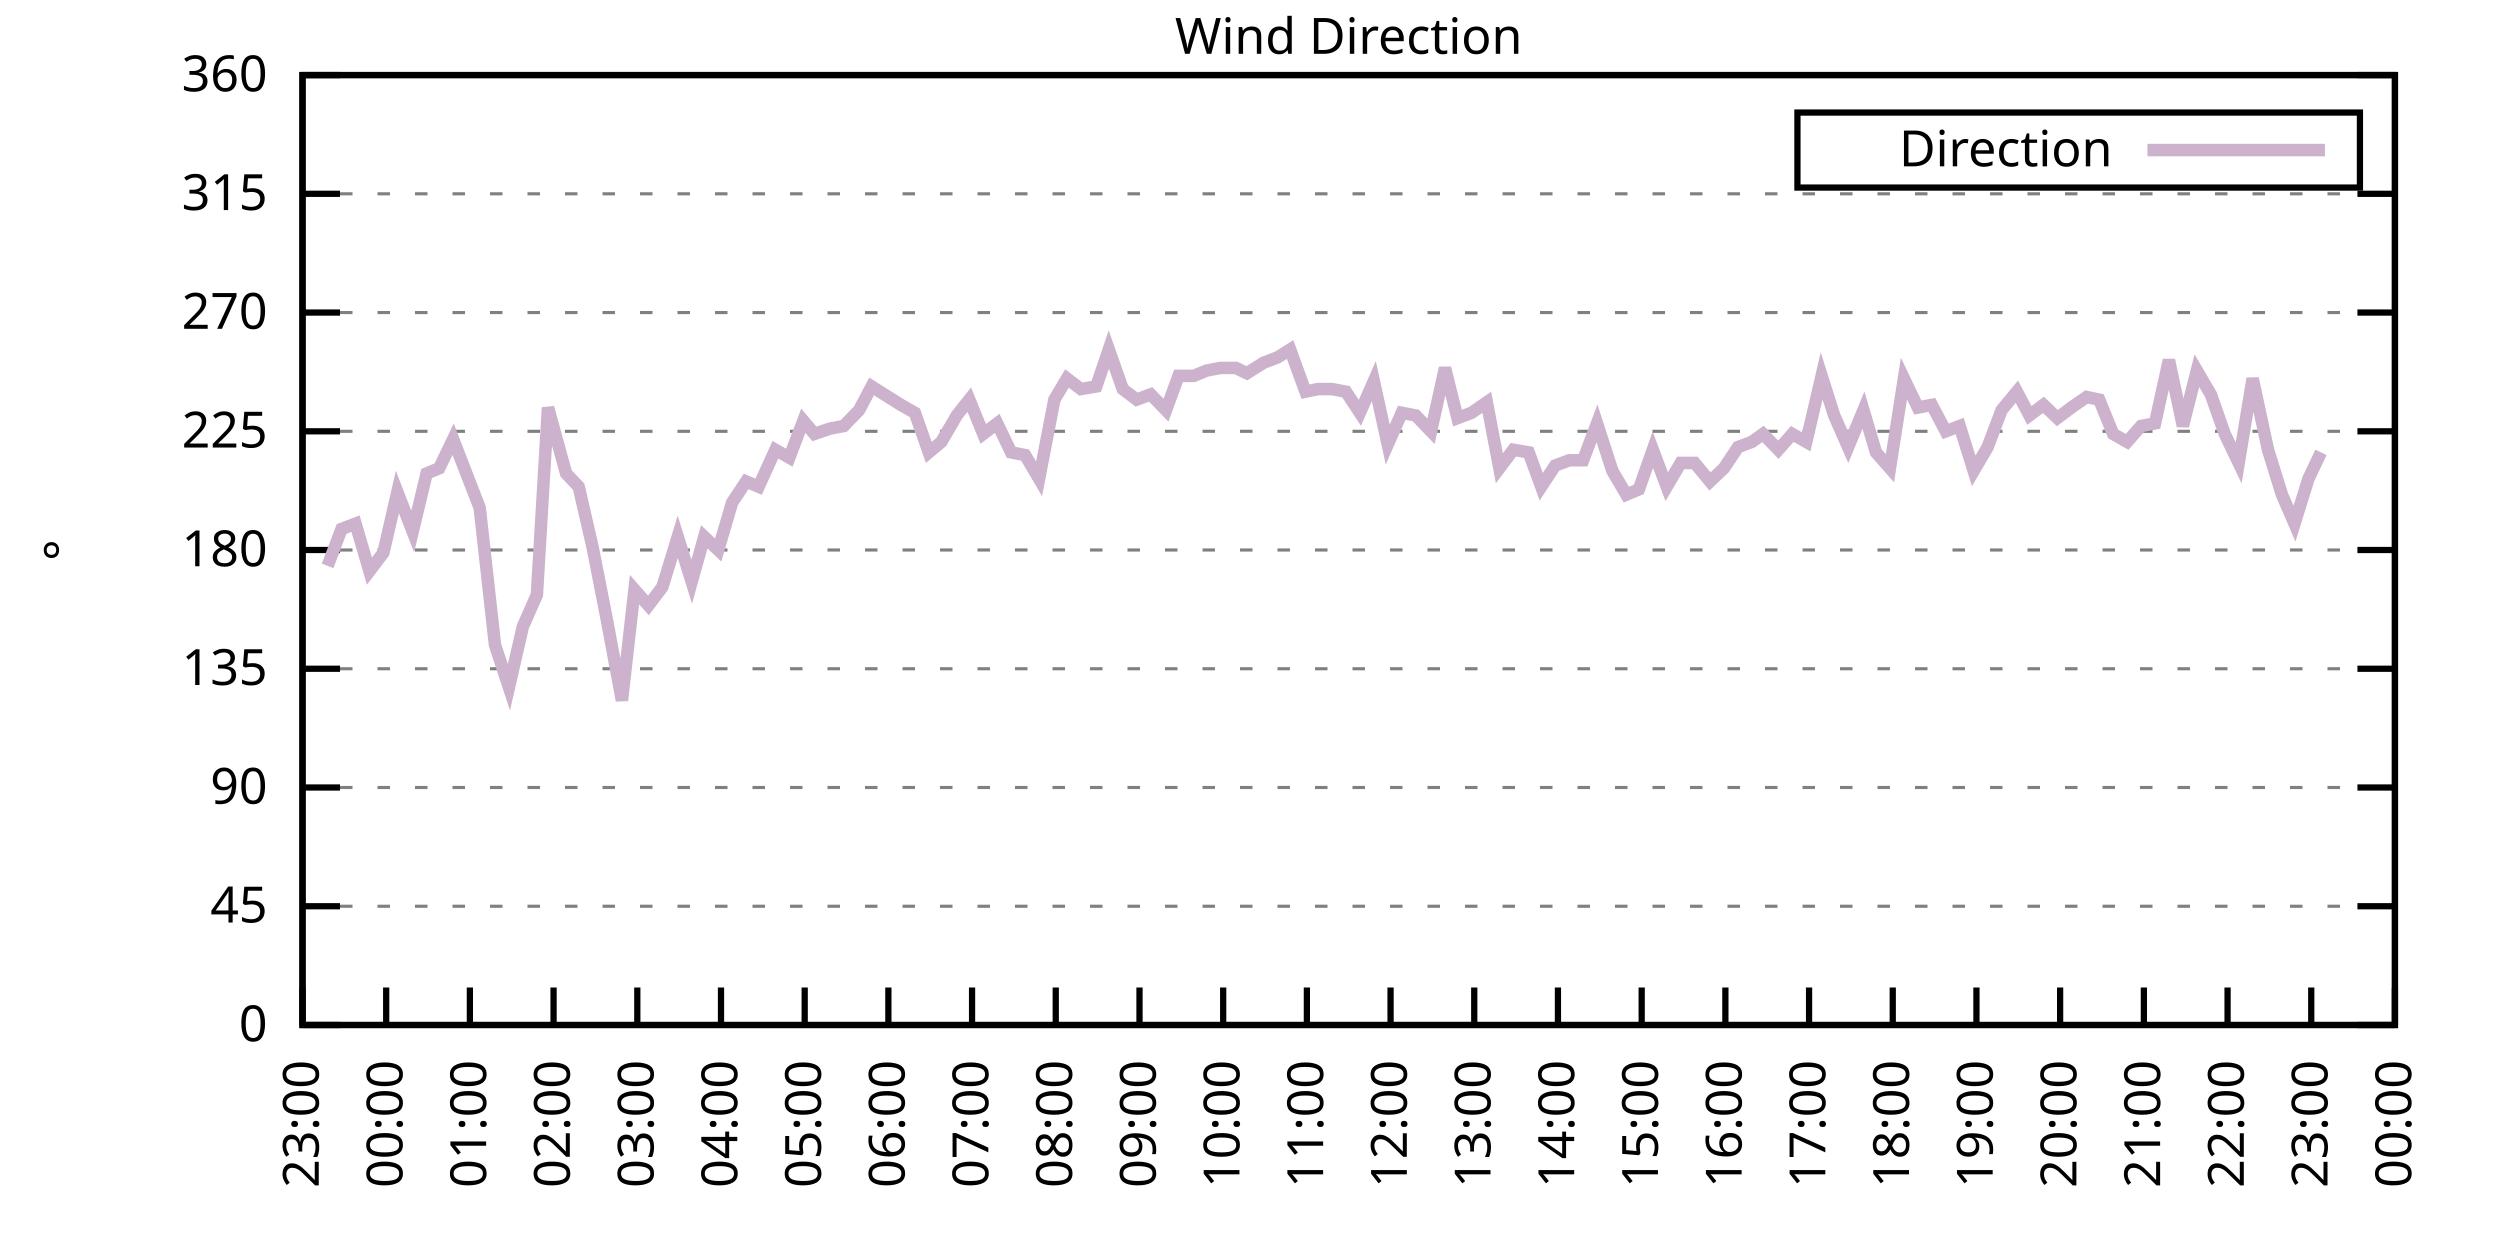
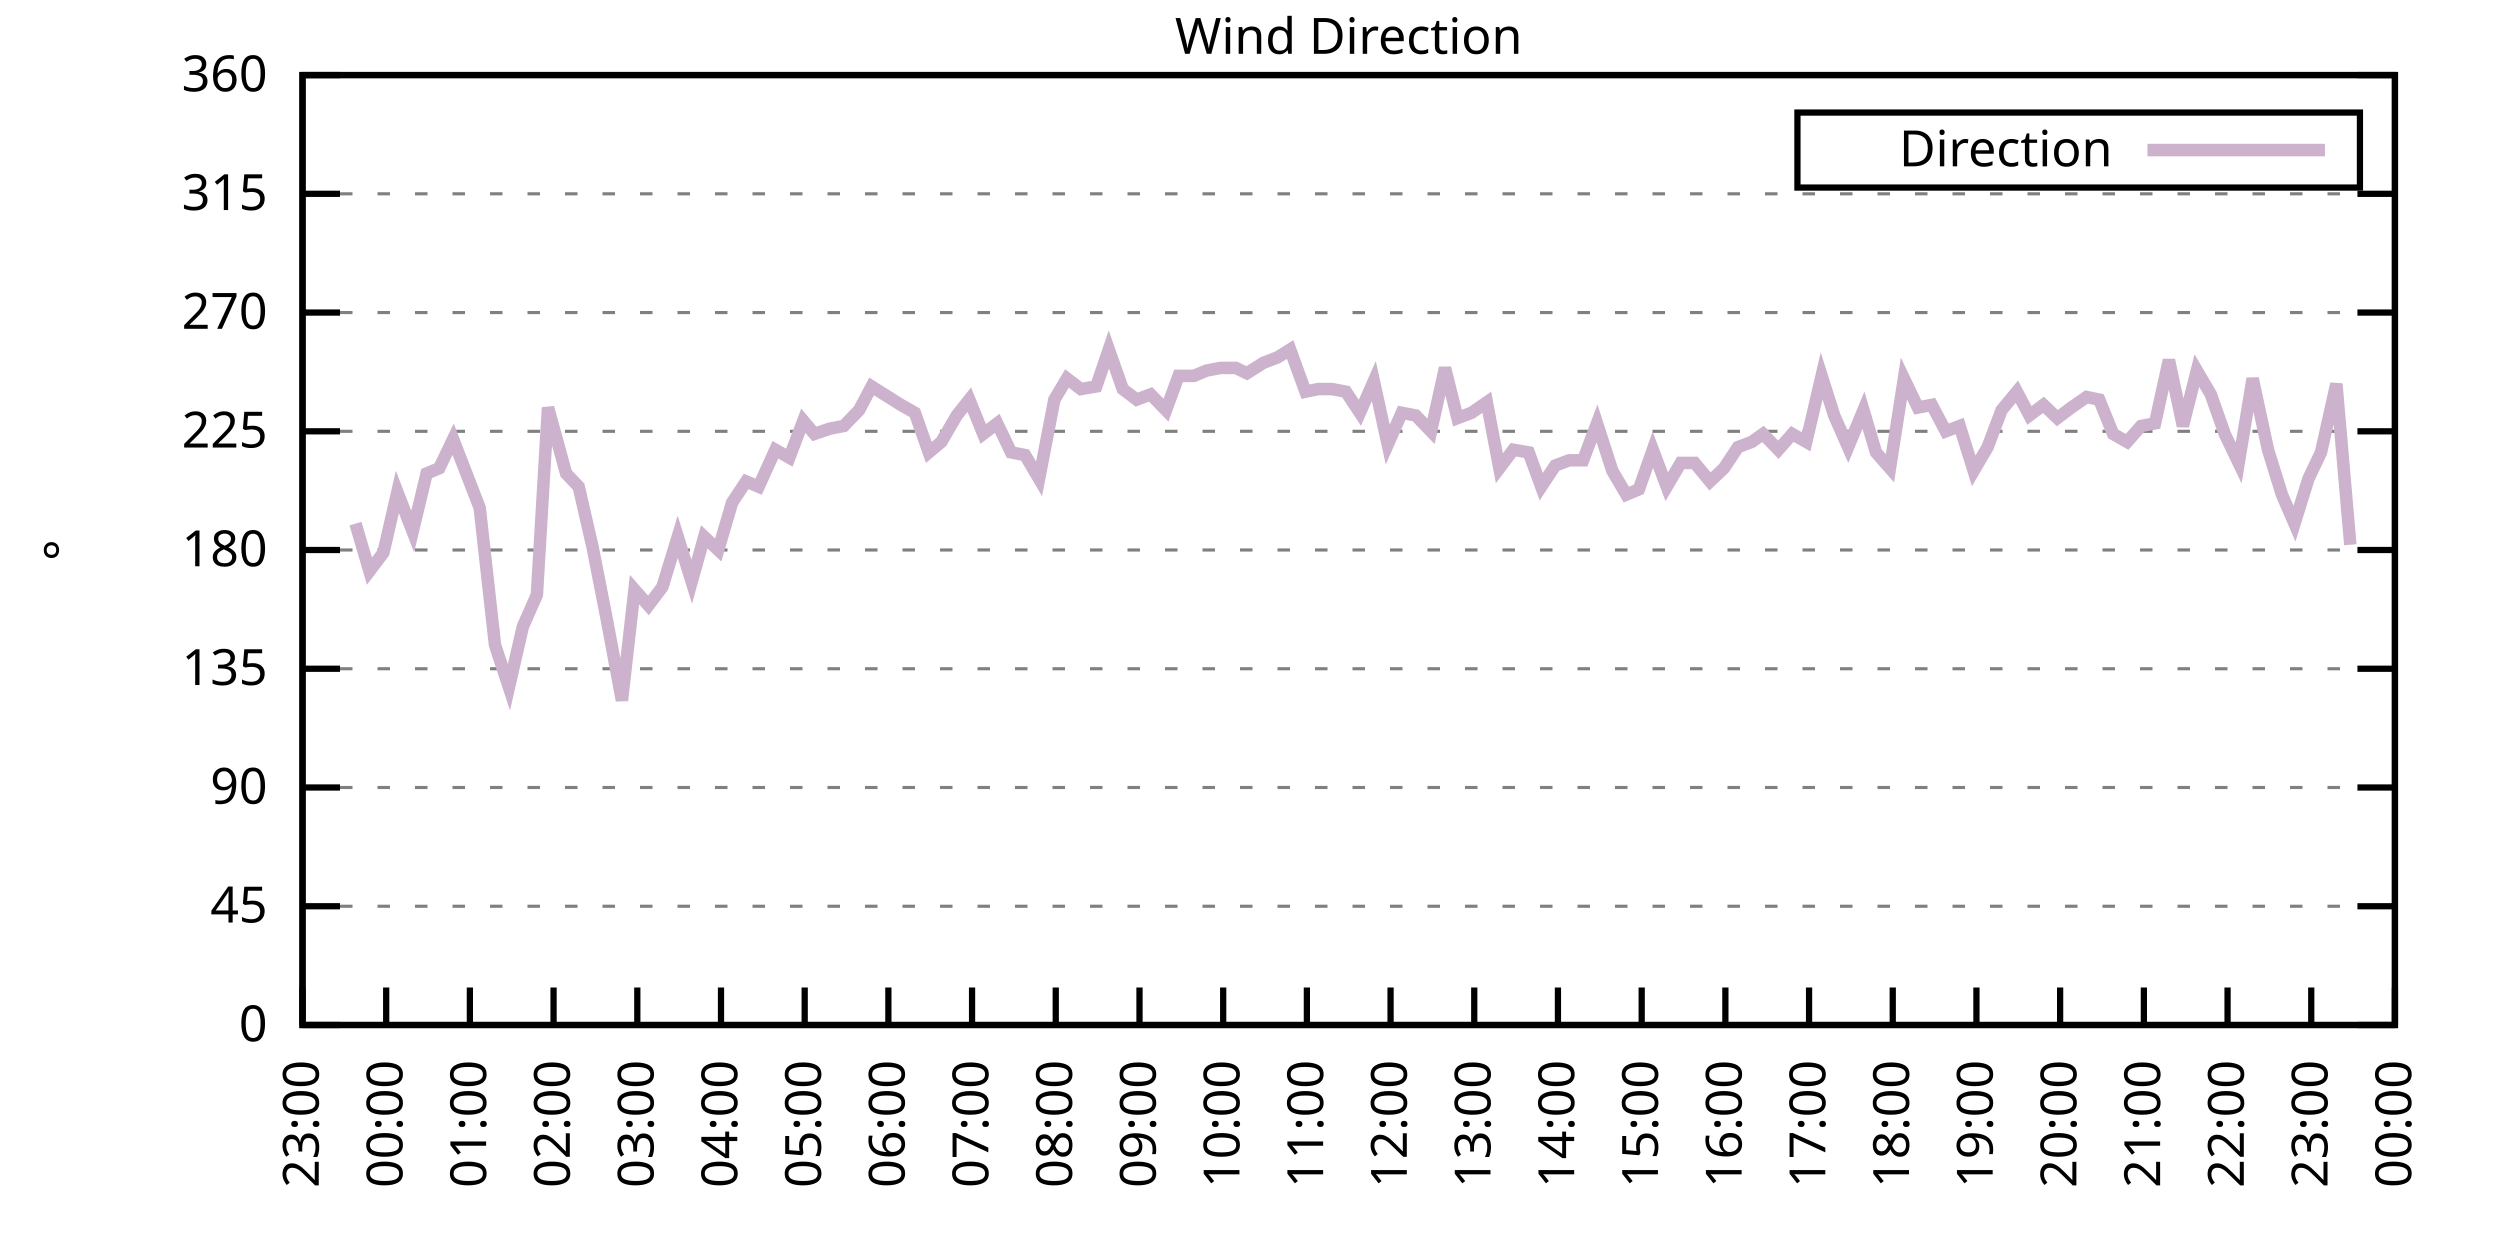
<svg xmlns="http://www.w3.org/2000/svg" xmlns:xlink="http://www.w3.org/1999/xlink" width="400" height="200" viewBox="0 0 400 200">
  <g id="gnuplot_canvas">
    <rect x="0" y="0" width="400" height="200" fill="none" />
    <defs>
      <circle id="gpDot" r="0.5" stroke-width="0.5" stroke="currentColor" />
      <path id="gpPt0" stroke-width="0.333" stroke="currentColor" d="M-1,0 h2 M0,-1 v2" />
      <path id="gpPt1" stroke-width="0.333" stroke="currentColor" d="M-1,-1 L1,1 M1,-1 L-1,1" />
      <path id="gpPt2" stroke-width="0.333" stroke="currentColor" d="M-1,0 L1,0 M0,-1 L0,1 M-1,-1 L1,1 M-1,1 L1,-1" />
      <rect id="gpPt3" stroke-width="0.333" stroke="currentColor" x="-1" y="-1" width="2" height="2" />
      <rect id="gpPt4" stroke-width="0.333" stroke="currentColor" fill="currentColor" x="-1" y="-1" width="2" height="2" />
      <circle id="gpPt5" stroke-width="0.333" stroke="currentColor" cx="0" cy="0" r="1" />
      <use xlink:href="#gpPt5" id="gpPt6" fill="currentColor" stroke="none" />
      <path id="gpPt7" stroke-width="0.333" stroke="currentColor" d="M0,-1.33 L-1.33,0.67 L1.33,0.67 z" />
      <use xlink:href="#gpPt7" id="gpPt8" fill="currentColor" stroke="none" />
      <use xlink:href="#gpPt7" id="gpPt9" stroke="currentColor" transform="rotate(180)" />
      <use xlink:href="#gpPt9" id="gpPt10" fill="currentColor" stroke="none" />
      <use xlink:href="#gpPt3" id="gpPt11" stroke="currentColor" transform="rotate(45)" />
      <use xlink:href="#gpPt11" id="gpPt12" fill="currentColor" stroke="none" />
      <path id="gpPt13" stroke-width="0.333" stroke="currentColor" d="M0,1.330 L1.265,0.411 L0.782,-1.067 L-0.782,-1.076 L-1.265,0.411 z" />
      <use xlink:href="#gpPt13" id="gpPt14" fill="currentColor" stroke="none" />
      <filter id="textbox" filterUnits="objectBoundingBox" x="0" y="0" height="1" width="1">
        <feFlood flood-color="white" flood-opacity="1" result="bgnd" />
        <feComposite in="SourceGraphic" in2="bgnd" operator="atop" />
      </filter>
      <filter id="greybox" filterUnits="objectBoundingBox" x="0" y="0" height="1" width="1">
        <feFlood flood-color="lightgrey" flood-opacity="1" result="grey" />
        <feComposite in="SourceGraphic" in2="grey" operator="atop" />
      </filter>
    </defs>
    <g fill="none" color="white" stroke="currentColor" stroke-width="1.00" stroke-linecap="butt" stroke-linejoin="miter">
</g>
    <g fill="none" color="black" stroke="currentColor" stroke-width="1.00" stroke-linecap="butt" stroke-linejoin="miter">
      <g stroke="none" shape-rendering="crispEdges">
        <polygon fill="rgb(255, 255, 255)" points="48.40,164.00 383.18,164.00 383.18,12.02 48.40,12.02 " />
      </g>
    </g>
    <g fill="none" color="black" stroke="currentColor" stroke-width="1.00" stroke-linecap="butt" stroke-linejoin="miter">
</g>
    <g fill="none" color="black" stroke="black" stroke-width="0.50" stroke-linecap="butt" stroke-linejoin="miter">
</g>
    <g fill="none" color="gray" stroke="currentColor" stroke-width="0.50" stroke-linecap="butt" stroke-linejoin="miter">
      <path stroke="gray" stroke-dasharray="2,4" class="gridline" d="M48.40,164.00 L383.19,164.00  " />
    </g>
    <g fill="none" color="gray" stroke="gray" stroke-width="1.00" stroke-linecap="butt" stroke-linejoin="miter">
</g>
    <g fill="none" color="black" stroke="currentColor" stroke-width="1.00" stroke-linecap="butt" stroke-linejoin="miter">
      <path stroke="black" d="M48.40,164.00 L54.40,164.00 M383.19,164.00 L377.19,164.00  " />
      <g transform="translate(42.80,166.60)" stroke="none" fill="black" font-family="Sans" font-size="8.00" text-anchor="end">
        <text>
          <tspan font-family="Sans"> 0</tspan>
        </text>
      </g>
    </g>
    <g fill="none" color="black" stroke="currentColor" stroke-width="1.00" stroke-linecap="butt" stroke-linejoin="miter">
</g>
    <g fill="none" color="black" stroke="black" stroke-width="0.50" stroke-linecap="butt" stroke-linejoin="miter">
</g>
    <g fill="none" color="gray" stroke="currentColor" stroke-width="0.50" stroke-linecap="butt" stroke-linejoin="miter">
      <path stroke="gray" stroke-dasharray="2,4" class="gridline" d="M48.40,145.00 L383.19,145.00  " />
    </g>
    <g fill="none" color="gray" stroke="gray" stroke-width="1.00" stroke-linecap="butt" stroke-linejoin="miter">
</g>
    <g fill="none" color="black" stroke="currentColor" stroke-width="1.00" stroke-linecap="butt" stroke-linejoin="miter">
      <path stroke="black" d="M48.40,145.00 L54.40,145.00 M383.19,145.00 L377.19,145.00  " />
      <g transform="translate(42.80,147.60)" stroke="none" fill="black" font-family="Sans" font-size="8.00" text-anchor="end">
        <text>
          <tspan font-family="Sans"> 45</tspan>
        </text>
      </g>
    </g>
    <g fill="none" color="black" stroke="currentColor" stroke-width="1.00" stroke-linecap="butt" stroke-linejoin="miter">
</g>
    <g fill="none" color="black" stroke="black" stroke-width="0.50" stroke-linecap="butt" stroke-linejoin="miter">
</g>
    <g fill="none" color="gray" stroke="currentColor" stroke-width="0.50" stroke-linecap="butt" stroke-linejoin="miter">
      <path stroke="gray" stroke-dasharray="2,4" class="gridline" d="M48.40,126.00 L383.19,126.00  " />
    </g>
    <g fill="none" color="gray" stroke="gray" stroke-width="1.00" stroke-linecap="butt" stroke-linejoin="miter">
</g>
    <g fill="none" color="black" stroke="currentColor" stroke-width="1.00" stroke-linecap="butt" stroke-linejoin="miter">
      <path stroke="black" d="M48.40,126.00 L54.40,126.00 M383.19,126.00 L377.19,126.00  " />
      <g transform="translate(42.80,128.60)" stroke="none" fill="black" font-family="Sans" font-size="8.00" text-anchor="end">
        <text>
          <tspan font-family="Sans"> 90</tspan>
        </text>
      </g>
    </g>
    <g fill="none" color="black" stroke="currentColor" stroke-width="1.00" stroke-linecap="butt" stroke-linejoin="miter">
</g>
    <g fill="none" color="black" stroke="black" stroke-width="0.50" stroke-linecap="butt" stroke-linejoin="miter">
</g>
    <g fill="none" color="gray" stroke="currentColor" stroke-width="0.50" stroke-linecap="butt" stroke-linejoin="miter">
      <path stroke="gray" stroke-dasharray="2,4" class="gridline" d="M48.40,107.00 L383.19,107.00  " />
    </g>
    <g fill="none" color="gray" stroke="gray" stroke-width="1.00" stroke-linecap="butt" stroke-linejoin="miter">
</g>
    <g fill="none" color="black" stroke="currentColor" stroke-width="1.00" stroke-linecap="butt" stroke-linejoin="miter">
      <path stroke="black" d="M48.40,107.00 L54.40,107.00 M383.19,107.00 L377.19,107.00  " />
      <g transform="translate(42.80,109.60)" stroke="none" fill="black" font-family="Sans" font-size="8.00" text-anchor="end">
        <text>
          <tspan font-family="Sans"> 135</tspan>
        </text>
      </g>
    </g>
    <g fill="none" color="black" stroke="currentColor" stroke-width="1.00" stroke-linecap="butt" stroke-linejoin="miter">
</g>
    <g fill="none" color="black" stroke="black" stroke-width="0.50" stroke-linecap="butt" stroke-linejoin="miter">
</g>
    <g fill="none" color="gray" stroke="currentColor" stroke-width="0.50" stroke-linecap="butt" stroke-linejoin="miter">
      <path stroke="gray" stroke-dasharray="2,4" class="gridline" d="M48.40,88.00 L383.19,88.00  " />
    </g>
    <g fill="none" color="gray" stroke="gray" stroke-width="1.00" stroke-linecap="butt" stroke-linejoin="miter">
</g>
    <g fill="none" color="black" stroke="currentColor" stroke-width="1.00" stroke-linecap="butt" stroke-linejoin="miter">
      <path stroke="black" d="M48.40,88.00 L54.40,88.00 M383.19,88.00 L377.19,88.00  " />
      <g transform="translate(42.80,90.60)" stroke="none" fill="black" font-family="Sans" font-size="8.00" text-anchor="end">
        <text>
          <tspan font-family="Sans"> 180</tspan>
        </text>
      </g>
    </g>
    <g fill="none" color="black" stroke="currentColor" stroke-width="1.00" stroke-linecap="butt" stroke-linejoin="miter">
</g>
    <g fill="none" color="black" stroke="black" stroke-width="0.50" stroke-linecap="butt" stroke-linejoin="miter">
</g>
    <g fill="none" color="gray" stroke="currentColor" stroke-width="0.50" stroke-linecap="butt" stroke-linejoin="miter">
      <path stroke="gray" stroke-dasharray="2,4" class="gridline" d="M48.40,69.01 L383.19,69.01  " />
    </g>
    <g fill="none" color="gray" stroke="gray" stroke-width="1.00" stroke-linecap="butt" stroke-linejoin="miter">
</g>
    <g fill="none" color="black" stroke="currentColor" stroke-width="1.00" stroke-linecap="butt" stroke-linejoin="miter">
      <path stroke="black" d="M48.40,69.01 L54.40,69.01 M383.19,69.01 L377.19,69.01  " />
      <g transform="translate(42.80,71.61)" stroke="none" fill="black" font-family="Sans" font-size="8.00" text-anchor="end">
        <text>
          <tspan font-family="Sans"> 225</tspan>
        </text>
      </g>
    </g>
    <g fill="none" color="black" stroke="currentColor" stroke-width="1.00" stroke-linecap="butt" stroke-linejoin="miter">
</g>
    <g fill="none" color="black" stroke="black" stroke-width="0.50" stroke-linecap="butt" stroke-linejoin="miter">
</g>
    <g fill="none" color="gray" stroke="currentColor" stroke-width="0.50" stroke-linecap="butt" stroke-linejoin="miter">
      <path stroke="gray" stroke-dasharray="2,4" class="gridline" d="M48.40,50.01 L383.19,50.01  " />
    </g>
    <g fill="none" color="gray" stroke="gray" stroke-width="1.00" stroke-linecap="butt" stroke-linejoin="miter">
</g>
    <g fill="none" color="black" stroke="currentColor" stroke-width="1.00" stroke-linecap="butt" stroke-linejoin="miter">
      <path stroke="black" d="M48.40,50.01 L54.40,50.01 M383.19,50.01 L377.19,50.01  " />
      <g transform="translate(42.80,52.61)" stroke="none" fill="black" font-family="Sans" font-size="8.00" text-anchor="end">
        <text>
          <tspan font-family="Sans"> 270</tspan>
        </text>
      </g>
    </g>
    <g fill="none" color="black" stroke="currentColor" stroke-width="1.00" stroke-linecap="butt" stroke-linejoin="miter">
</g>
    <g fill="none" color="black" stroke="black" stroke-width="0.50" stroke-linecap="butt" stroke-linejoin="miter">
</g>
    <g fill="none" color="gray" stroke="currentColor" stroke-width="0.50" stroke-linecap="butt" stroke-linejoin="miter">
      <path stroke="gray" stroke-dasharray="2,4" class="gridline" d="M48.40,31.01 L383.19,31.01  " />
    </g>
    <g fill="none" color="gray" stroke="gray" stroke-width="1.00" stroke-linecap="butt" stroke-linejoin="miter">
</g>
    <g fill="none" color="black" stroke="currentColor" stroke-width="1.00" stroke-linecap="butt" stroke-linejoin="miter">
      <path stroke="black" d="M48.40,31.01 L54.40,31.01 M383.19,31.01 L377.19,31.01  " />
      <g transform="translate(42.80,33.61)" stroke="none" fill="black" font-family="Sans" font-size="8.00" text-anchor="end">
        <text>
          <tspan font-family="Sans"> 315</tspan>
        </text>
      </g>
    </g>
    <g fill="none" color="black" stroke="currentColor" stroke-width="1.00" stroke-linecap="butt" stroke-linejoin="miter">
</g>
    <g fill="none" color="black" stroke="black" stroke-width="0.50" stroke-linecap="butt" stroke-linejoin="miter">
</g>
    <g fill="none" color="gray" stroke="currentColor" stroke-width="0.50" stroke-linecap="butt" stroke-linejoin="miter">
      <path stroke="gray" stroke-dasharray="2,4" class="gridline" d="M48.40,12.01 L383.19,12.01  " />
    </g>
    <g fill="none" color="gray" stroke="gray" stroke-width="1.00" stroke-linecap="butt" stroke-linejoin="miter">
</g>
    <g fill="none" color="black" stroke="currentColor" stroke-width="1.00" stroke-linecap="butt" stroke-linejoin="miter">
      <path stroke="black" d="M48.40,12.01 L54.40,12.01 M383.19,12.01 L377.19,12.01  " />
      <g transform="translate(42.80,14.61)" stroke="none" fill="black" font-family="Sans" font-size="8.00" text-anchor="end">
        <text>
          <tspan font-family="Sans"> 360</tspan>
        </text>
      </g>
    </g>
    <g fill="none" color="black" stroke="currentColor" stroke-width="1.00" stroke-linecap="butt" stroke-linejoin="miter">
      <path stroke="black" d="M48.40,164.00 L48.40,158.00  " />
      <g transform="translate(51.00,169.60) rotate(270.00)" stroke="none" fill="black" font-family="Sans" font-size="8.00" text-anchor="end">
        <text>
          <tspan font-family="Sans">23:00</tspan>
        </text>
      </g>
    </g>
    <g fill="none" color="black" stroke="currentColor" stroke-width="1.00" stroke-linecap="butt" stroke-linejoin="miter">
      <path stroke="black" d="M61.79,164.00 L61.79,158.00  " />
      <g transform="translate(64.39,169.60) rotate(270.00)" stroke="none" fill="black" font-family="Sans" font-size="8.00" text-anchor="end">
        <text>
          <tspan font-family="Sans">00:00</tspan>
        </text>
      </g>
    </g>
    <g fill="none" color="black" stroke="currentColor" stroke-width="1.00" stroke-linecap="butt" stroke-linejoin="miter">
      <path stroke="black" d="M75.18,164.00 L75.18,158.00  " />
      <g transform="translate(77.78,169.60) rotate(270.00)" stroke="none" fill="black" font-family="Sans" font-size="8.00" text-anchor="end">
        <text>
          <tspan font-family="Sans">01:00</tspan>
        </text>
      </g>
    </g>
    <g fill="none" color="black" stroke="currentColor" stroke-width="1.00" stroke-linecap="butt" stroke-linejoin="miter">
      <path stroke="black" d="M88.57,164.00 L88.57,158.00  " />
      <g transform="translate(91.17,169.60) rotate(270.00)" stroke="none" fill="black" font-family="Sans" font-size="8.00" text-anchor="end">
        <text>
          <tspan font-family="Sans">02:00</tspan>
        </text>
      </g>
    </g>
    <g fill="none" color="black" stroke="currentColor" stroke-width="1.00" stroke-linecap="butt" stroke-linejoin="miter">
      <path stroke="black" d="M101.97,164.00 L101.97,158.00  " />
      <g transform="translate(104.57,169.60) rotate(270.00)" stroke="none" fill="black" font-family="Sans" font-size="8.00" text-anchor="end">
        <text>
          <tspan font-family="Sans">03:00</tspan>
        </text>
      </g>
    </g>
    <g fill="none" color="black" stroke="currentColor" stroke-width="1.00" stroke-linecap="butt" stroke-linejoin="miter">
      <path stroke="black" d="M115.36,164.00 L115.36,158.00  " />
      <g transform="translate(117.96,169.60) rotate(270.00)" stroke="none" fill="black" font-family="Sans" font-size="8.00" text-anchor="end">
        <text>
          <tspan font-family="Sans">04:00</tspan>
        </text>
      </g>
    </g>
    <g fill="none" color="black" stroke="currentColor" stroke-width="1.00" stroke-linecap="butt" stroke-linejoin="miter">
      <path stroke="black" d="M128.75,164.00 L128.75,158.00  " />
      <g transform="translate(131.35,169.60) rotate(270.00)" stroke="none" fill="black" font-family="Sans" font-size="8.00" text-anchor="end">
        <text>
          <tspan font-family="Sans">05:00</tspan>
        </text>
      </g>
    </g>
    <g fill="none" color="black" stroke="currentColor" stroke-width="1.00" stroke-linecap="butt" stroke-linejoin="miter">
      <path stroke="black" d="M142.14,164.00 L142.14,158.00  " />
      <g transform="translate(144.74,169.60) rotate(270.00)" stroke="none" fill="black" font-family="Sans" font-size="8.00" text-anchor="end">
        <text>
          <tspan font-family="Sans">06:00</tspan>
        </text>
      </g>
    </g>
    <g fill="none" color="black" stroke="currentColor" stroke-width="1.00" stroke-linecap="butt" stroke-linejoin="miter">
      <path stroke="black" d="M155.53,164.00 L155.53,158.00  " />
      <g transform="translate(158.13,169.60) rotate(270.00)" stroke="none" fill="black" font-family="Sans" font-size="8.00" text-anchor="end">
        <text>
          <tspan font-family="Sans">07:00</tspan>
        </text>
      </g>
    </g>
    <g fill="none" color="black" stroke="currentColor" stroke-width="1.00" stroke-linecap="butt" stroke-linejoin="miter">
      <path stroke="black" d="M168.92,164.00 L168.92,158.00  " />
      <g transform="translate(171.52,169.60) rotate(270.00)" stroke="none" fill="black" font-family="Sans" font-size="8.00" text-anchor="end">
        <text>
          <tspan font-family="Sans">08:00</tspan>
        </text>
      </g>
    </g>
    <g fill="none" color="black" stroke="currentColor" stroke-width="1.00" stroke-linecap="butt" stroke-linejoin="miter">
      <path stroke="black" d="M182.32,164.00 L182.32,158.00  " />
      <g transform="translate(184.92,169.60) rotate(270.00)" stroke="none" fill="black" font-family="Sans" font-size="8.00" text-anchor="end">
        <text>
          <tspan font-family="Sans">09:00</tspan>
        </text>
      </g>
    </g>
    <g fill="none" color="black" stroke="currentColor" stroke-width="1.00" stroke-linecap="butt" stroke-linejoin="miter">
      <path stroke="black" d="M195.71,164.00 L195.71,158.00  " />
      <g transform="translate(198.31,169.60) rotate(270.00)" stroke="none" fill="black" font-family="Sans" font-size="8.00" text-anchor="end">
        <text>
          <tspan font-family="Sans">10:00</tspan>
        </text>
      </g>
    </g>
    <g fill="none" color="black" stroke="currentColor" stroke-width="1.00" stroke-linecap="butt" stroke-linejoin="miter">
      <path stroke="black" d="M209.10,164.00 L209.10,158.00  " />
      <g transform="translate(211.70,169.60) rotate(270.00)" stroke="none" fill="black" font-family="Sans" font-size="8.00" text-anchor="end">
        <text>
          <tspan font-family="Sans">11:00</tspan>
        </text>
      </g>
    </g>
    <g fill="none" color="black" stroke="currentColor" stroke-width="1.00" stroke-linecap="butt" stroke-linejoin="miter">
      <path stroke="black" d="M222.49,164.00 L222.49,158.00  " />
      <g transform="translate(225.09,169.60) rotate(270.00)" stroke="none" fill="black" font-family="Sans" font-size="8.00" text-anchor="end">
        <text>
          <tspan font-family="Sans">12:00</tspan>
        </text>
      </g>
    </g>
    <g fill="none" color="black" stroke="currentColor" stroke-width="1.00" stroke-linecap="butt" stroke-linejoin="miter">
      <path stroke="black" d="M235.88,164.00 L235.88,158.00  " />
      <g transform="translate(238.48,169.60) rotate(270.00)" stroke="none" fill="black" font-family="Sans" font-size="8.00" text-anchor="end">
        <text>
          <tspan font-family="Sans">13:00</tspan>
        </text>
      </g>
    </g>
    <g fill="none" color="black" stroke="currentColor" stroke-width="1.00" stroke-linecap="butt" stroke-linejoin="miter">
      <path stroke="black" d="M249.27,164.00 L249.27,158.00  " />
      <g transform="translate(251.87,169.60) rotate(270.00)" stroke="none" fill="black" font-family="Sans" font-size="8.00" text-anchor="end">
        <text>
          <tspan font-family="Sans">14:00</tspan>
        </text>
      </g>
    </g>
    <g fill="none" color="black" stroke="currentColor" stroke-width="1.00" stroke-linecap="butt" stroke-linejoin="miter">
      <path stroke="black" d="M262.67,164.00 L262.67,158.00  " />
      <g transform="translate(265.27,169.60) rotate(270.00)" stroke="none" fill="black" font-family="Sans" font-size="8.00" text-anchor="end">
        <text>
          <tspan font-family="Sans">15:00</tspan>
        </text>
      </g>
    </g>
    <g fill="none" color="black" stroke="currentColor" stroke-width="1.00" stroke-linecap="butt" stroke-linejoin="miter">
      <path stroke="black" d="M276.06,164.00 L276.06,158.00  " />
      <g transform="translate(278.66,169.60) rotate(270.00)" stroke="none" fill="black" font-family="Sans" font-size="8.00" text-anchor="end">
        <text>
          <tspan font-family="Sans">16:00</tspan>
        </text>
      </g>
    </g>
    <g fill="none" color="black" stroke="currentColor" stroke-width="1.00" stroke-linecap="butt" stroke-linejoin="miter">
      <path stroke="black" d="M289.45,164.00 L289.45,158.00  " />
      <g transform="translate(292.05,169.60) rotate(270.00)" stroke="none" fill="black" font-family="Sans" font-size="8.00" text-anchor="end">
        <text>
          <tspan font-family="Sans">17:00</tspan>
        </text>
      </g>
    </g>
    <g fill="none" color="black" stroke="currentColor" stroke-width="1.00" stroke-linecap="butt" stroke-linejoin="miter">
      <path stroke="black" d="M302.84,164.00 L302.84,158.00  " />
      <g transform="translate(305.44,169.60) rotate(270.00)" stroke="none" fill="black" font-family="Sans" font-size="8.00" text-anchor="end">
        <text>
          <tspan font-family="Sans">18:00</tspan>
        </text>
      </g>
    </g>
    <g fill="none" color="black" stroke="currentColor" stroke-width="1.00" stroke-linecap="butt" stroke-linejoin="miter">
      <path stroke="black" d="M316.23,164.00 L316.23,158.00  " />
      <g transform="translate(318.83,169.60) rotate(270.00)" stroke="none" fill="black" font-family="Sans" font-size="8.00" text-anchor="end">
        <text>
          <tspan font-family="Sans">19:00</tspan>
        </text>
      </g>
    </g>
    <g fill="none" color="black" stroke="currentColor" stroke-width="1.00" stroke-linecap="butt" stroke-linejoin="miter">
      <path stroke="black" d="M329.62,164.00 L329.62,158.00  " />
      <g transform="translate(332.22,169.60) rotate(270.00)" stroke="none" fill="black" font-family="Sans" font-size="8.00" text-anchor="end">
        <text>
          <tspan font-family="Sans">20:00</tspan>
        </text>
      </g>
    </g>
    <g fill="none" color="black" stroke="currentColor" stroke-width="1.00" stroke-linecap="butt" stroke-linejoin="miter">
      <path stroke="black" d="M343.02,164.00 L343.02,158.00  " />
      <g transform="translate(345.62,169.60) rotate(270.00)" stroke="none" fill="black" font-family="Sans" font-size="8.00" text-anchor="end">
        <text>
          <tspan font-family="Sans">21:00</tspan>
        </text>
      </g>
    </g>
    <g fill="none" color="black" stroke="currentColor" stroke-width="1.00" stroke-linecap="butt" stroke-linejoin="miter">
      <path stroke="black" d="M356.41,164.00 L356.41,158.00  " />
      <g transform="translate(359.01,169.60) rotate(270.00)" stroke="none" fill="black" font-family="Sans" font-size="8.00" text-anchor="end">
        <text>
          <tspan font-family="Sans">22:00</tspan>
        </text>
      </g>
    </g>
    <g fill="none" color="black" stroke="currentColor" stroke-width="1.00" stroke-linecap="butt" stroke-linejoin="miter">
      <path stroke="black" d="M369.80,164.00 L369.80,158.00  " />
      <g transform="translate(372.40,169.60) rotate(270.00)" stroke="none" fill="black" font-family="Sans" font-size="8.00" text-anchor="end">
        <text>
          <tspan font-family="Sans">23:00</tspan>
        </text>
      </g>
    </g>
    <g fill="none" color="black" stroke="currentColor" stroke-width="1.00" stroke-linecap="butt" stroke-linejoin="miter">
      <path stroke="black" d="M383.19,164.00 L383.19,158.00  " />
      <g transform="translate(385.79,169.60) rotate(270.00)" stroke="none" fill="black" font-family="Sans" font-size="8.00" text-anchor="end">
        <text>
          <tspan font-family="Sans">00:00</tspan>
        </text>
      </g>
    </g>
    <g fill="none" color="black" stroke="currentColor" stroke-width="1.00" stroke-linecap="butt" stroke-linejoin="miter">
</g>
    <g fill="none" color="black" stroke="currentColor" stroke-width="1.00" stroke-linecap="butt" stroke-linejoin="miter">
      <path stroke="black" d="M48.40,12.01 L48.40,164.00 L383.19,164.00 L383.19,12.01 L48.40,12.01 Z  " />
    </g>
    <g fill="none" color="black" stroke="currentColor" stroke-width="1.00" stroke-linecap="butt" stroke-linejoin="miter">
</g>
    <g fill="none" color="black" stroke="currentColor" stroke-width="1.00" stroke-linecap="butt" stroke-linejoin="miter">
      <path stroke="black" d="M287.59,30.01 L287.59,18.01 L377.59,18.01 L377.59,30.01 L287.59,30.01 Z  " />
    </g>
    <g id="Wind_direction_plot_1">
      <g fill="none" color="white" stroke="black" stroke-width="2.00" stroke-linecap="butt" stroke-linejoin="miter">
</g>
      <g fill="none" color="black" stroke="currentColor" stroke-width="2.00" stroke-linecap="butt" stroke-linejoin="miter">
        <g transform="translate(337.99,26.61)" stroke="none" fill="black" font-family="Sans" font-size="8.00" text-anchor="end">
          <text>
            <tspan font-family="Sans">Direction</tspan>
          </text>
        </g>
      </g>
      <g fill="none" color="black" stroke="currentColor" stroke-width="2.00" stroke-linecap="butt" stroke-linejoin="miter">
-         <path stroke="rgb(204, 178, 204)" d="M343.59,24.01 L371.99,24.01 M52.42,90.54 L54.65,84.63 L56.88,83.78 L59.11,91.38 L61.35,88.43 L63.58,78.72   L66.03,85.05 L68.26,75.76 L70.27,74.92 L72.50,70.27 L76.75,81.25 L79.20,103.20 L81.43,109.96 L83.66,100.25   L85.90,95.18 L87.68,65.21 L90.58,75.76 L92.59,77.87 L94.82,87.58 L97.06,98.98 L99.51,112.07 L101.52,94.34   L103.75,96.87 L105.98,93.92 L108.44,85.89 L110.67,93.07 L112.68,85.89 L114.91,88.00 L117.14,80.41 L119.38,77.03   L121.38,77.87 L124.06,71.96 L126.29,73.23 L128.53,67.32 L130.31,69.43 L132.77,68.58 L135.00,68.16 L137.45,65.63   L139.46,61.83 L141.47,63.10 L144.15,64.78 L146.38,66.05 L148.61,72.38 L150.62,70.70 L153.08,66.47 L155.09,63.94   L157.32,69.43 L159.55,67.74 L161.78,72.38 L164.01,72.81 L166.25,76.61 L168.70,63.94 L170.71,60.56 L172.94,62.25   L175.40,61.83 L177.41,55.92 L179.64,62.25 L181.87,63.94 L184.10,63.10 L186.56,65.63 L188.57,60.14 L191.02,60.14   L193.03,59.30 L195.26,58.87 L197.72,58.87 L199.50,59.72 L202.18,58.03 L204.41,57.18 L206.42,55.92 L208.88,62.67   L210.88,62.25 L213.12,62.25 L215.35,62.67 L217.58,66.05 L219.81,60.98 L222.04,71.12 L224.28,66.05 L226.51,66.47   L228.96,69.01 L231.20,58.87 L233.20,66.90 L235.44,66.05 L237.89,64.36 L239.90,74.92 L242.13,71.96 L244.59,72.38   L246.60,77.87 L248.83,74.49 L251.06,73.65 L253.29,73.65 L255.52,67.74 L257.98,75.34 L260.21,79.14 L262.22,78.29   L264.45,71.96 L266.68,77.87 L268.92,74.07 L271.15,74.07 L273.60,77.03 L275.83,74.92 L278.07,71.54 L280.30,70.70   L282.08,69.43 L284.54,71.96 L286.77,69.43 L289.00,70.70 L291.46,60.14 L293.47,66.47 L295.70,71.54 L298.15,65.63   L300.16,72.38 L302.39,74.92 L304.63,60.56 L306.86,65.21 L309.09,64.78 L311.32,69.01 L313.55,68.16 L315.79,75.34   L318.02,71.54 L320.25,65.63 L322.70,62.67 L324.71,66.47 L326.95,64.78 L329.18,66.90 L331.41,65.21 L333.86,63.52   L335.87,63.94 L338.10,69.43 L340.34,70.70 L342.57,68.16 L344.80,67.74 L347.03,57.61 L349.26,68.16 L351.50,59.30   L353.73,63.10 L355.96,69.43 L358.19,74.07 L360.42,60.56 L362.88,71.96 L365.11,79.14 L367.12,83.78 L369.35,76.61   L371.36,72.38  " />
+         <path stroke="rgb(204, 178, 204)" d="M343.59,24.01 L371.99,24.01 M56.88,83.78 L59.11,91.38 L61.35,88.43 L63.58,78.72 L66.03,85.05 L68.26,75.76   L70.27,74.92 L72.50,70.27 L76.75,81.25 L79.20,103.20 L81.43,109.96 L83.66,100.25 L85.90,95.18 L87.68,65.21   L90.58,75.76 L92.59,77.87 L94.82,87.58 L97.06,98.98 L99.51,112.07 L101.52,94.34 L103.75,96.87 L105.98,93.92   L108.44,85.89 L110.67,93.07 L112.68,85.89 L114.91,88.00 L117.14,80.41 L119.38,77.03 L121.38,77.87 L124.06,71.96   L126.29,73.23 L128.53,67.32 L130.31,69.43 L132.77,68.58 L135.00,68.16 L137.45,65.63 L139.46,61.83 L141.47,63.10   L144.15,64.78 L146.38,66.05 L148.61,72.38 L150.62,70.70 L153.08,66.47 L155.09,63.94 L157.32,69.43 L159.55,67.74   L161.78,72.38 L164.01,72.81 L166.25,76.61 L168.70,63.94 L170.71,60.56 L172.94,62.25 L175.40,61.83 L177.41,55.92   L179.64,62.25 L181.87,63.94 L184.10,63.10 L186.56,65.63 L188.57,60.14 L191.02,60.14 L193.03,59.30 L195.26,58.87   L197.72,58.87 L199.50,59.72 L202.18,58.03 L204.41,57.18 L206.42,55.92 L208.88,62.67 L210.88,62.25 L213.12,62.25   L215.35,62.67 L217.58,66.05 L219.81,60.98 L222.04,71.12 L224.28,66.05 L226.51,66.47 L228.96,69.01 L231.20,58.87   L233.20,66.90 L235.44,66.05 L237.89,64.36 L239.90,74.92 L242.13,71.96 L244.59,72.38 L246.60,77.87 L248.83,74.49   L251.06,73.65 L253.29,73.65 L255.52,67.74 L257.98,75.34 L260.21,79.14 L262.22,78.29 L264.45,71.96 L266.68,77.87   L268.92,74.07 L271.15,74.07 L273.60,77.03 L275.83,74.92 L278.07,71.54 L280.30,70.70 L282.08,69.43 L284.54,71.96   L286.77,69.43 L289.00,70.70 L291.46,60.14 L293.47,66.47 L295.70,71.54 L298.15,65.63 L300.16,72.38 L302.39,74.92   L304.63,60.56 L306.86,65.21 L309.09,64.78 L311.32,69.01 L313.55,68.16 L315.79,75.34 L318.02,71.54 L320.25,65.63   L322.70,62.67 L324.71,66.47 L326.95,64.78 L329.18,66.90 L331.41,65.21 L333.86,63.52 L335.87,63.94 L338.10,69.43   L340.34,70.70 L342.57,68.16 L344.80,67.74 L347.03,57.61 L349.26,68.16 L351.50,59.30 L353.73,63.10 L355.96,69.43   L358.19,74.07 L360.42,60.56 L362.88,71.96 L365.11,79.14 L367.12,83.78 L369.35,76.61 L371.36,72.38 L373.82,61.41   L376.05,87.16  " />
      </g>
    </g>
    <g fill="none" color="black" stroke="currentColor" stroke-width="2.00" stroke-linecap="butt" stroke-linejoin="miter">
</g>
    <g fill="none" color="black" stroke="black" stroke-width="1.00" stroke-linecap="butt" stroke-linejoin="miter">
</g>
    <g fill="none" color="black" stroke="currentColor" stroke-width="1.00" stroke-linecap="butt" stroke-linejoin="miter">
      <path stroke="black" d="M48.40,12.01 L48.40,164.00 L383.19,164.00 L383.19,12.01 L48.40,12.01 Z  " />
      <g transform="translate(12.80,88.01) rotate(270.00)" stroke="none" fill="black" font-family="Sans" font-size="8.00" text-anchor="middle">
        <text>
          <tspan font-family="Sans">°</tspan>
        </text>
      </g>
    </g>
    <g fill="none" color="black" stroke="currentColor" stroke-width="1.00" stroke-linecap="butt" stroke-linejoin="miter">
</g>
    <g fill="none" color="black" stroke="currentColor" stroke-width="1.00" stroke-linecap="butt" stroke-linejoin="miter">
      <g transform="translate(215.79,8.61)" stroke="none" fill="black" font-family="Sans" font-size="8.00" text-anchor="middle">
        <text>
          <tspan font-family="Sans">Wind Direction</tspan>
        </text>
      </g>
    </g>
    <g fill="none" color="black" stroke="currentColor" stroke-width="1.00" stroke-linecap="butt" stroke-linejoin="miter">
</g>
  </g>
</svg>
